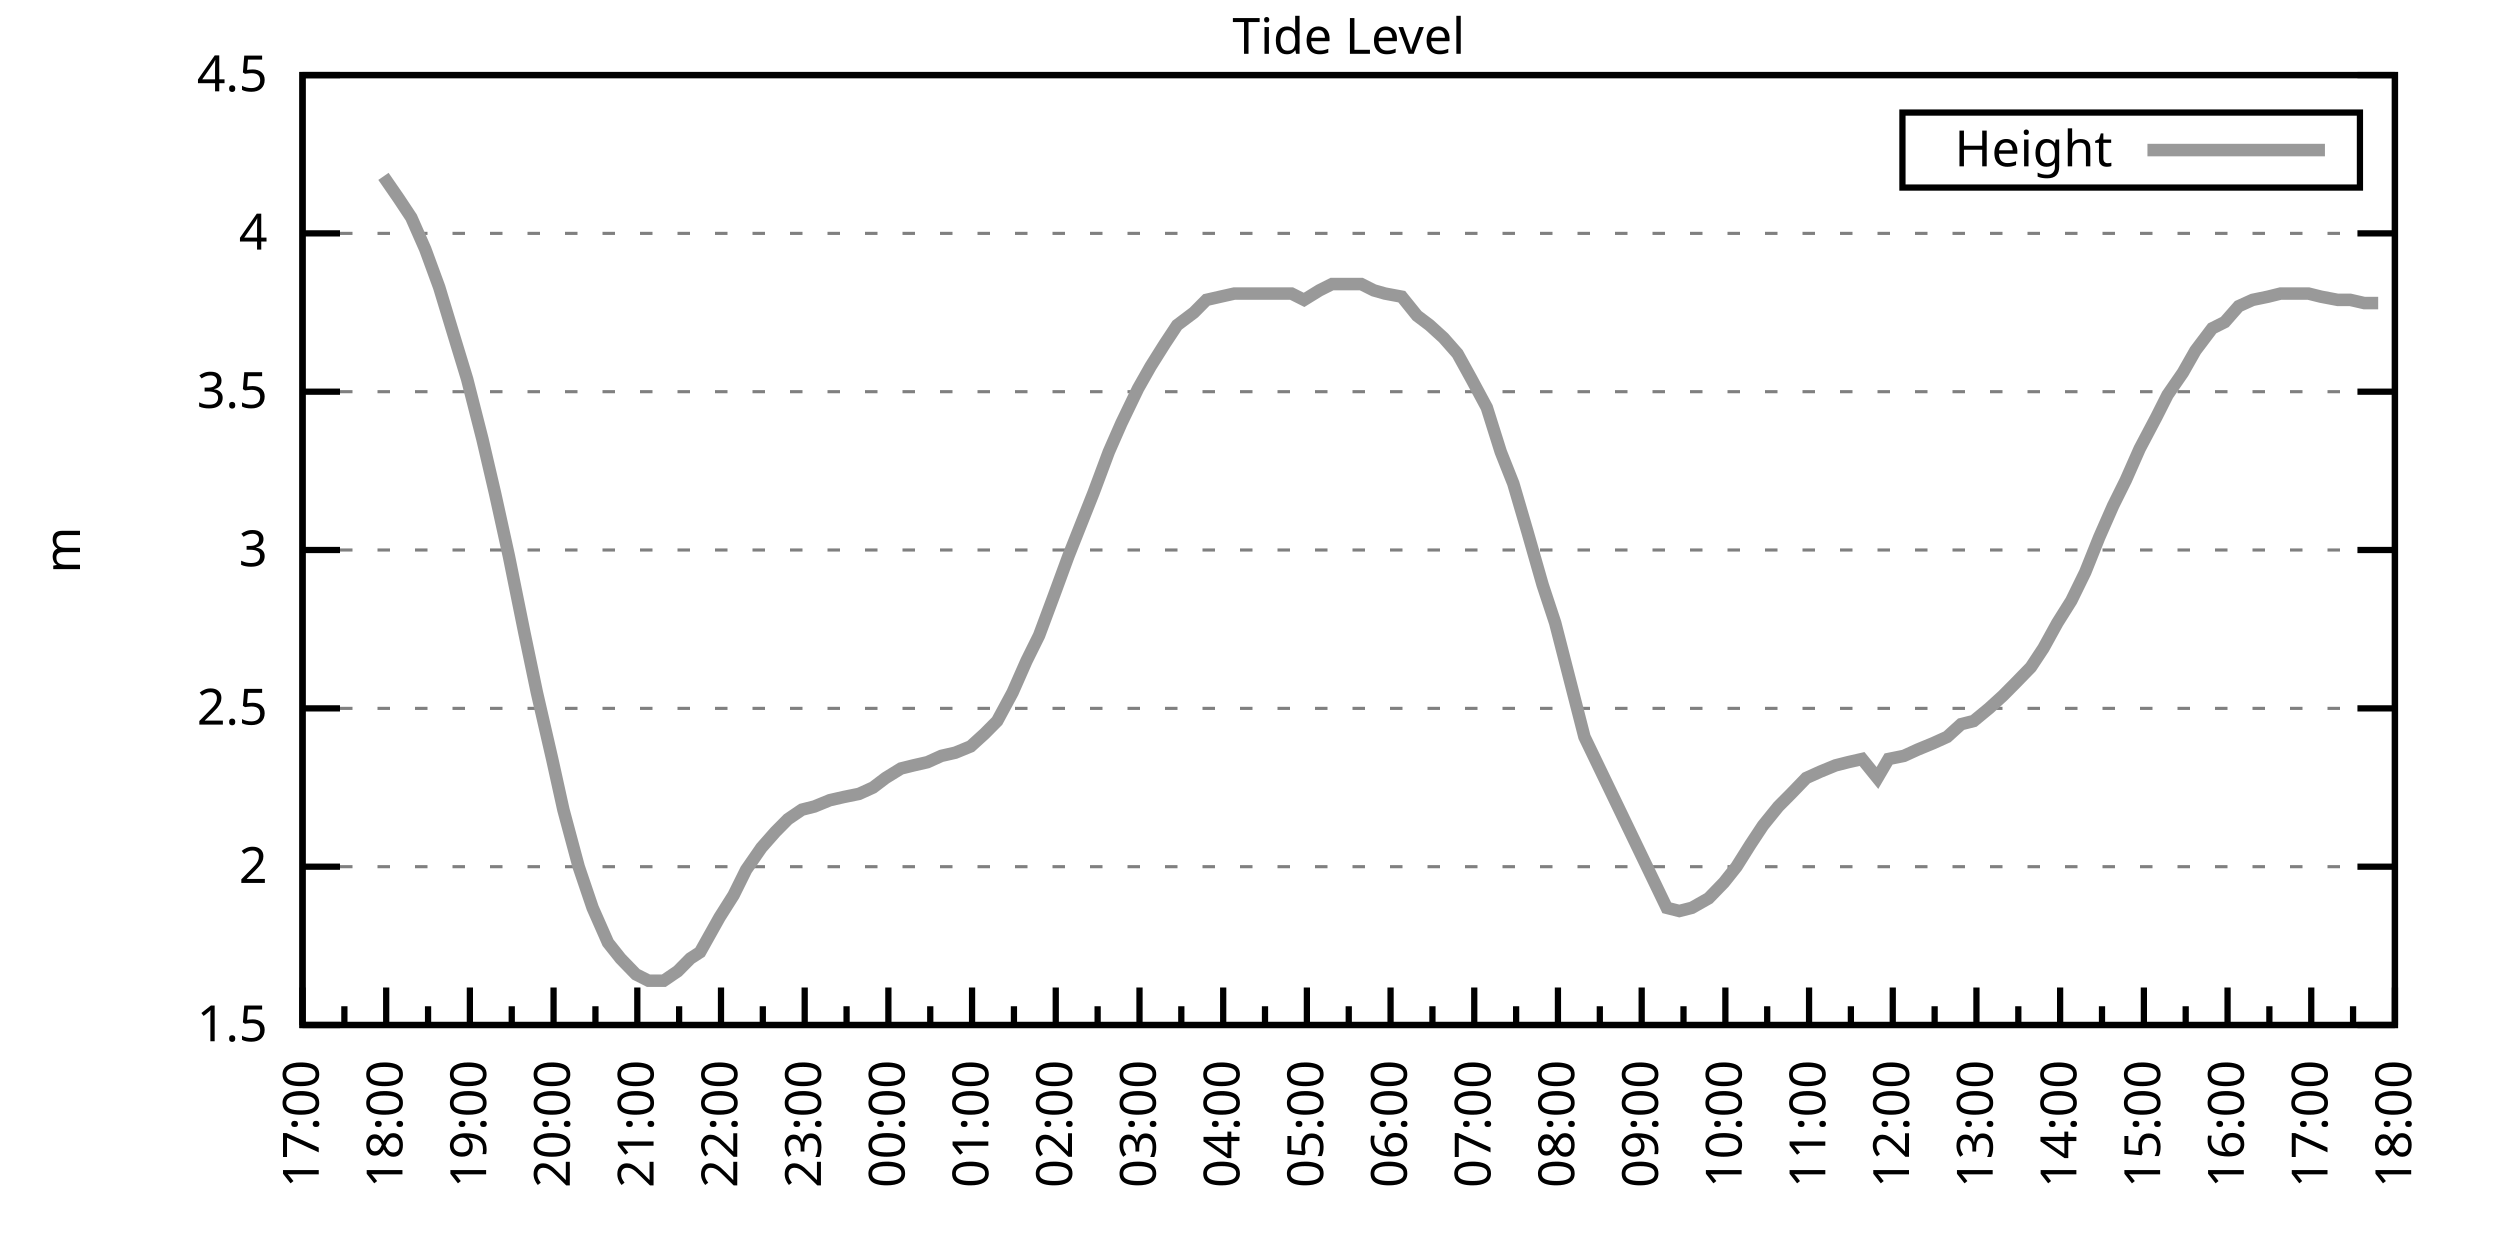
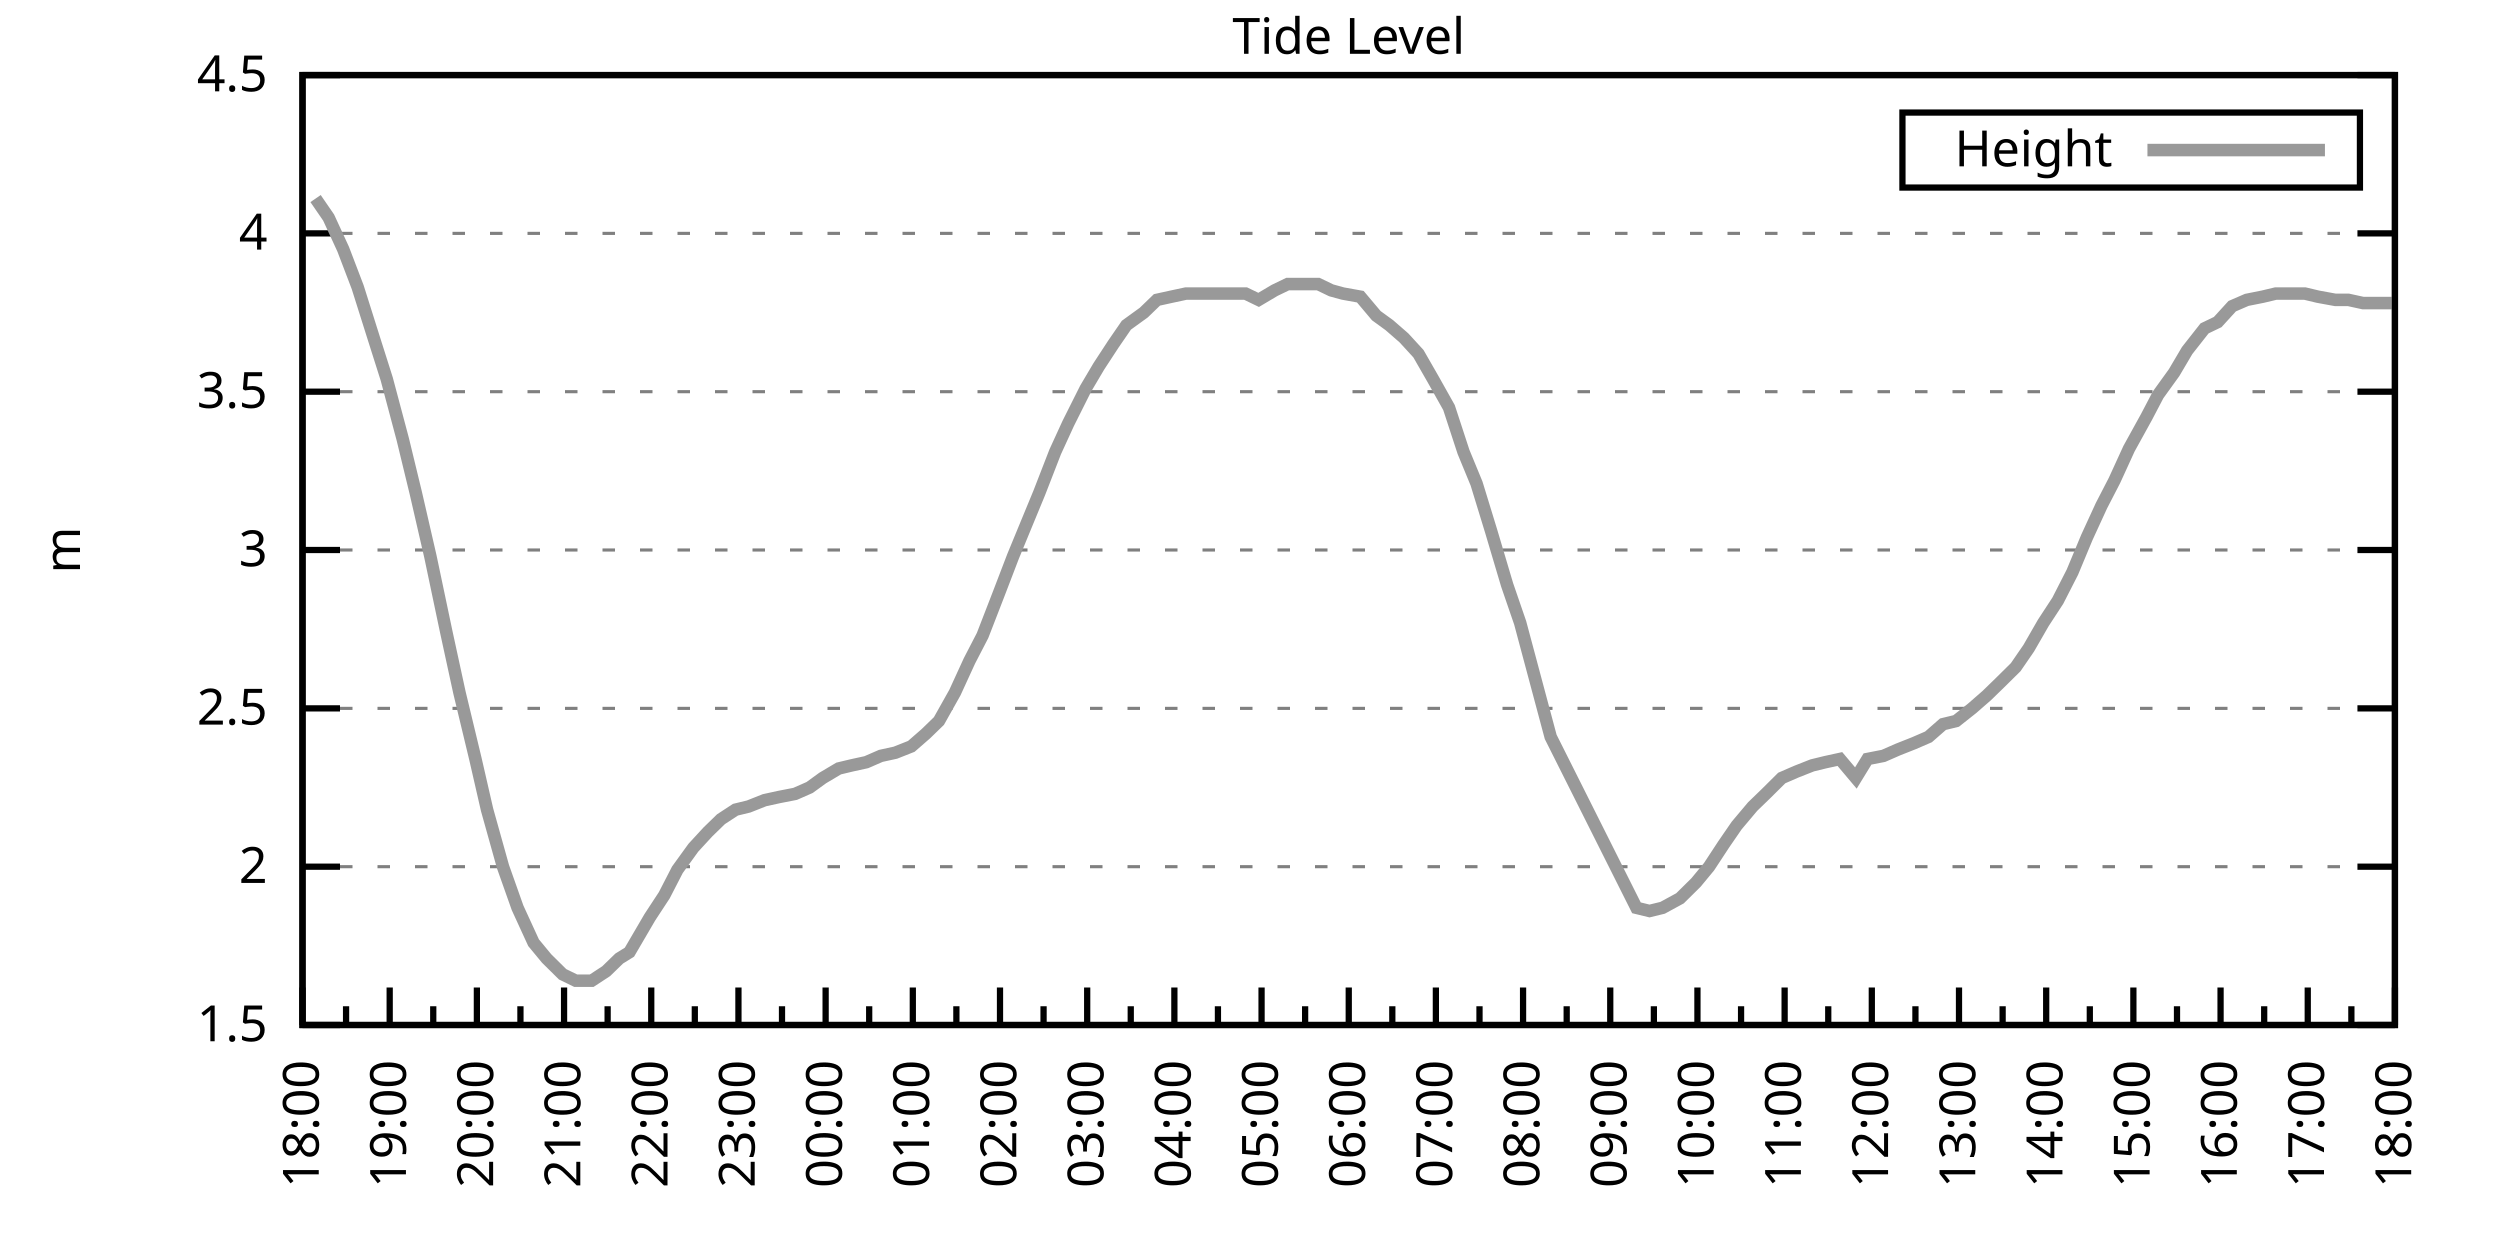
<svg xmlns="http://www.w3.org/2000/svg" xmlns:xlink="http://www.w3.org/1999/xlink" width="400" height="200" viewBox="0 0 400 200">
  <g id="gnuplot_canvas">
    <rect x="0" y="0" width="400" height="200" fill="none" />
    <defs>
      <circle id="gpDot" r="0.5" stroke-width="0.5" stroke="currentColor" />
      <path id="gpPt0" stroke-width="0.333" stroke="currentColor" d="M-1,0 h2 M0,-1 v2" />
      <path id="gpPt1" stroke-width="0.333" stroke="currentColor" d="M-1,-1 L1,1 M1,-1 L-1,1" />
      <path id="gpPt2" stroke-width="0.333" stroke="currentColor" d="M-1,0 L1,0 M0,-1 L0,1 M-1,-1 L1,1 M-1,1 L1,-1" />
      <rect id="gpPt3" stroke-width="0.333" stroke="currentColor" x="-1" y="-1" width="2" height="2" />
      <rect id="gpPt4" stroke-width="0.333" stroke="currentColor" fill="currentColor" x="-1" y="-1" width="2" height="2" />
      <circle id="gpPt5" stroke-width="0.333" stroke="currentColor" cx="0" cy="0" r="1" />
      <use xlink:href="#gpPt5" id="gpPt6" fill="currentColor" stroke="none" />
      <path id="gpPt7" stroke-width="0.333" stroke="currentColor" d="M0,-1.33 L-1.33,0.67 L1.33,0.67 z" />
      <use xlink:href="#gpPt7" id="gpPt8" fill="currentColor" stroke="none" />
      <use xlink:href="#gpPt7" id="gpPt9" stroke="currentColor" transform="rotate(180)" />
      <use xlink:href="#gpPt9" id="gpPt10" fill="currentColor" stroke="none" />
      <use xlink:href="#gpPt3" id="gpPt11" stroke="currentColor" transform="rotate(45)" />
      <use xlink:href="#gpPt11" id="gpPt12" fill="currentColor" stroke="none" />
      <path id="gpPt13" stroke-width="0.333" stroke="currentColor" d="M0,1.330 L1.265,0.411 L0.782,-1.067 L-0.782,-1.076 L-1.265,0.411 z" />
      <use xlink:href="#gpPt13" id="gpPt14" fill="currentColor" stroke="none" />
      <filter id="textbox" filterUnits="objectBoundingBox" x="0" y="0" height="1" width="1">
        <feFlood flood-color="white" flood-opacity="1" result="bgnd" />
        <feComposite in="SourceGraphic" in2="bgnd" operator="atop" />
      </filter>
      <filter id="greybox" filterUnits="objectBoundingBox" x="0" y="0" height="1" width="1">
        <feFlood flood-color="lightgrey" flood-opacity="1" result="grey" />
        <feComposite in="SourceGraphic" in2="grey" operator="atop" />
      </filter>
    </defs>
    <g fill="none" color="white" stroke="currentColor" stroke-width="1.00" stroke-linecap="butt" stroke-linejoin="miter">
</g>
    <g fill="none" color="black" stroke="currentColor" stroke-width="1.00" stroke-linecap="butt" stroke-linejoin="miter">
      <g stroke="none" shape-rendering="crispEdges">
        <polygon fill="rgb(255, 255, 255)" points="48.40,164.00 383.18,164.00 383.18,12.02 48.40,12.02 " />
      </g>
    </g>
    <g fill="none" color="black" stroke="currentColor" stroke-width="1.00" stroke-linecap="butt" stroke-linejoin="miter">
</g>
    <g fill="none" color="black" stroke="black" stroke-width="0.50" stroke-linecap="butt" stroke-linejoin="miter">
</g>
    <g fill="none" color="gray" stroke="currentColor" stroke-width="0.50" stroke-linecap="butt" stroke-linejoin="miter">
      <path stroke="gray" stroke-dasharray="2,4" class="gridline" d="M48.40,164.00 L383.19,164.00  " />
    </g>
    <g fill="none" color="gray" stroke="gray" stroke-width="1.00" stroke-linecap="butt" stroke-linejoin="miter">
</g>
    <g fill="none" color="black" stroke="currentColor" stroke-width="1.00" stroke-linecap="butt" stroke-linejoin="miter">
      <path stroke="black" d="M48.40,164.00 L54.40,164.00 M383.19,164.00 L377.19,164.00  " />
      <g transform="translate(42.80,166.60)" stroke="none" fill="black" font-family="Sans" font-size="8.00" text-anchor="end">
        <text>
          <tspan font-family="Sans"> 1.5</tspan>
        </text>
      </g>
    </g>
    <g fill="none" color="black" stroke="currentColor" stroke-width="1.00" stroke-linecap="butt" stroke-linejoin="miter">
</g>
    <g fill="none" color="black" stroke="black" stroke-width="0.50" stroke-linecap="butt" stroke-linejoin="miter">
</g>
    <g fill="none" color="gray" stroke="currentColor" stroke-width="0.50" stroke-linecap="butt" stroke-linejoin="miter">
      <path stroke="gray" stroke-dasharray="2,4" class="gridline" d="M48.40,138.67 L383.19,138.67  " />
    </g>
    <g fill="none" color="gray" stroke="gray" stroke-width="1.00" stroke-linecap="butt" stroke-linejoin="miter">
</g>
    <g fill="none" color="black" stroke="currentColor" stroke-width="1.00" stroke-linecap="butt" stroke-linejoin="miter">
      <path stroke="black" d="M48.40,138.67 L54.40,138.67 M383.19,138.67 L377.19,138.67  " />
      <g transform="translate(42.80,141.27)" stroke="none" fill="black" font-family="Sans" font-size="8.00" text-anchor="end">
        <text>
          <tspan font-family="Sans"> 2</tspan>
        </text>
      </g>
    </g>
    <g fill="none" color="black" stroke="currentColor" stroke-width="1.00" stroke-linecap="butt" stroke-linejoin="miter">
</g>
    <g fill="none" color="black" stroke="black" stroke-width="0.50" stroke-linecap="butt" stroke-linejoin="miter">
</g>
    <g fill="none" color="gray" stroke="currentColor" stroke-width="0.50" stroke-linecap="butt" stroke-linejoin="miter">
      <path stroke="gray" stroke-dasharray="2,4" class="gridline" d="M48.40,113.34 L383.19,113.34  " />
    </g>
    <g fill="none" color="gray" stroke="gray" stroke-width="1.00" stroke-linecap="butt" stroke-linejoin="miter">
</g>
    <g fill="none" color="black" stroke="currentColor" stroke-width="1.00" stroke-linecap="butt" stroke-linejoin="miter">
      <path stroke="black" d="M48.40,113.34 L54.40,113.34 M383.19,113.34 L377.19,113.34  " />
      <g transform="translate(42.80,115.94)" stroke="none" fill="black" font-family="Sans" font-size="8.00" text-anchor="end">
        <text>
          <tspan font-family="Sans"> 2.5</tspan>
        </text>
      </g>
    </g>
    <g fill="none" color="black" stroke="currentColor" stroke-width="1.00" stroke-linecap="butt" stroke-linejoin="miter">
</g>
    <g fill="none" color="black" stroke="black" stroke-width="0.50" stroke-linecap="butt" stroke-linejoin="miter">
</g>
    <g fill="none" color="gray" stroke="currentColor" stroke-width="0.50" stroke-linecap="butt" stroke-linejoin="miter">
      <path stroke="gray" stroke-dasharray="2,4" class="gridline" d="M48.40,88.00 L383.19,88.00  " />
    </g>
    <g fill="none" color="gray" stroke="gray" stroke-width="1.00" stroke-linecap="butt" stroke-linejoin="miter">
</g>
    <g fill="none" color="black" stroke="currentColor" stroke-width="1.00" stroke-linecap="butt" stroke-linejoin="miter">
      <path stroke="black" d="M48.40,88.00 L54.40,88.00 M383.19,88.00 L377.19,88.00  " />
      <g transform="translate(42.80,90.60)" stroke="none" fill="black" font-family="Sans" font-size="8.00" text-anchor="end">
        <text>
          <tspan font-family="Sans"> 3</tspan>
        </text>
      </g>
    </g>
    <g fill="none" color="black" stroke="currentColor" stroke-width="1.00" stroke-linecap="butt" stroke-linejoin="miter">
</g>
    <g fill="none" color="black" stroke="black" stroke-width="0.50" stroke-linecap="butt" stroke-linejoin="miter">
</g>
    <g fill="none" color="gray" stroke="currentColor" stroke-width="0.50" stroke-linecap="butt" stroke-linejoin="miter">
      <path stroke="gray" stroke-dasharray="2,4" class="gridline" d="M48.40,62.67 L383.19,62.67  " />
    </g>
    <g fill="none" color="gray" stroke="gray" stroke-width="1.00" stroke-linecap="butt" stroke-linejoin="miter">
</g>
    <g fill="none" color="black" stroke="currentColor" stroke-width="1.00" stroke-linecap="butt" stroke-linejoin="miter">
      <path stroke="black" d="M48.40,62.67 L54.40,62.67 M383.19,62.67 L377.19,62.67  " />
      <g transform="translate(42.80,65.27)" stroke="none" fill="black" font-family="Sans" font-size="8.00" text-anchor="end">
        <text>
          <tspan font-family="Sans"> 3.5</tspan>
        </text>
      </g>
    </g>
    <g fill="none" color="black" stroke="currentColor" stroke-width="1.00" stroke-linecap="butt" stroke-linejoin="miter">
</g>
    <g fill="none" color="black" stroke="black" stroke-width="0.50" stroke-linecap="butt" stroke-linejoin="miter">
</g>
    <g fill="none" color="gray" stroke="currentColor" stroke-width="0.50" stroke-linecap="butt" stroke-linejoin="miter">
      <path stroke="gray" stroke-dasharray="2,4" class="gridline" d="M48.40,37.34 L383.19,37.34  " />
    </g>
    <g fill="none" color="gray" stroke="gray" stroke-width="1.00" stroke-linecap="butt" stroke-linejoin="miter">
</g>
    <g fill="none" color="black" stroke="currentColor" stroke-width="1.00" stroke-linecap="butt" stroke-linejoin="miter">
      <path stroke="black" d="M48.40,37.34 L54.40,37.34 M383.19,37.34 L377.19,37.34  " />
      <g transform="translate(42.80,39.94)" stroke="none" fill="black" font-family="Sans" font-size="8.00" text-anchor="end">
        <text>
          <tspan font-family="Sans"> 4</tspan>
        </text>
      </g>
    </g>
    <g fill="none" color="black" stroke="currentColor" stroke-width="1.00" stroke-linecap="butt" stroke-linejoin="miter">
</g>
    <g fill="none" color="black" stroke="black" stroke-width="0.50" stroke-linecap="butt" stroke-linejoin="miter">
</g>
    <g fill="none" color="gray" stroke="currentColor" stroke-width="0.50" stroke-linecap="butt" stroke-linejoin="miter">
      <path stroke="gray" stroke-dasharray="2,4" class="gridline" d="M48.40,12.01 L383.19,12.01  " />
    </g>
    <g fill="none" color="gray" stroke="gray" stroke-width="1.00" stroke-linecap="butt" stroke-linejoin="miter">
</g>
    <g fill="none" color="black" stroke="currentColor" stroke-width="1.00" stroke-linecap="butt" stroke-linejoin="miter">
      <path stroke="black" d="M48.40,12.01 L54.40,12.01 M383.19,12.01 L377.19,12.01  " />
      <g transform="translate(42.80,14.61)" stroke="none" fill="black" font-family="Sans" font-size="8.00" text-anchor="end">
        <text>
          <tspan font-family="Sans"> 4.5</tspan>
        </text>
      </g>
    </g>
    <g fill="none" color="black" stroke="currentColor" stroke-width="1.00" stroke-linecap="butt" stroke-linejoin="miter">
      <path stroke="black" d="M48.40,164.00 L48.40,158.00  " />
      <g transform="translate(51.00,169.60) rotate(270)" stroke="none" fill="black" font-family="Sans" font-size="8.00" text-anchor="end">
        <text>
+           <tspan font-family="Sans">18:00</tspan>
+         </text>
+       </g>
+     </g>
+     <g fill="none" color="black" stroke="currentColor" stroke-width="1.00" stroke-linecap="butt" stroke-linejoin="miter">
+       <path stroke="black" d="M55.37,164.00 L55.37,161.00 M62.35,164.00 L62.35,158.00  " />
+       <g transform="translate(64.95,169.60) rotate(270)" stroke="none" fill="black" font-family="Sans" font-size="8.00" text-anchor="end">
+         <text>
+           <tspan font-family="Sans">19:00</tspan>
+         </text>
+       </g>
+     </g>
+     <g fill="none" color="black" stroke="currentColor" stroke-width="1.00" stroke-linecap="butt" stroke-linejoin="miter">
+       <path stroke="black" d="M69.32,164.00 L69.32,161.00 M76.30,164.00 L76.30,158.00  " />
+       <g transform="translate(78.90,169.60) rotate(270)" stroke="none" fill="black" font-family="Sans" font-size="8.00" text-anchor="end">
+         <text>
+           <tspan font-family="Sans">20:00</tspan>
+         </text>
+       </g>
+     </g>
+     <g fill="none" color="black" stroke="currentColor" stroke-width="1.00" stroke-linecap="butt" stroke-linejoin="miter">
+       <path stroke="black" d="M83.27,164.00 L83.27,161.00 M90.25,164.00 L90.25,158.00  " />
+       <g transform="translate(92.85,169.60) rotate(270)" stroke="none" fill="black" font-family="Sans" font-size="8.00" text-anchor="end">
+         <text>
+           <tspan font-family="Sans">21:00</tspan>
+         </text>
+       </g>
+     </g>
+     <g fill="none" color="black" stroke="currentColor" stroke-width="1.00" stroke-linecap="butt" stroke-linejoin="miter">
+       <path stroke="black" d="M97.22,164.00 L97.22,161.00 M104.20,164.00 L104.20,158.00  " />
+       <g transform="translate(106.80,169.60) rotate(270)" stroke="none" fill="black" font-family="Sans" font-size="8.00" text-anchor="end">
+         <text>
+           <tspan font-family="Sans">22:00</tspan>
+         </text>
+       </g>
+     </g>
+     <g fill="none" color="black" stroke="currentColor" stroke-width="1.00" stroke-linecap="butt" stroke-linejoin="miter">
+       <path stroke="black" d="M111.17,164.00 L111.17,161.00 M118.15,164.00 L118.15,158.00  " />
+       <g transform="translate(120.75,169.60) rotate(270)" stroke="none" fill="black" font-family="Sans" font-size="8.00" text-anchor="end">
+         <text>
+           <tspan font-family="Sans">23:00</tspan>
+         </text>
+       </g>
+     </g>
+     <g fill="none" color="black" stroke="currentColor" stroke-width="1.00" stroke-linecap="butt" stroke-linejoin="miter">
+       <path stroke="black" d="M125.12,164.00 L125.12,161.00 M132.10,164.00 L132.10,158.00  " />
+       <g transform="translate(134.70,169.60) rotate(270)" stroke="none" fill="black" font-family="Sans" font-size="8.00" text-anchor="end">
+         <text>
+           <tspan font-family="Sans">00:00</tspan>
+         </text>
+       </g>
+     </g>
+     <g fill="none" color="black" stroke="currentColor" stroke-width="1.00" stroke-linecap="butt" stroke-linejoin="miter">
+       <path stroke="black" d="M139.07,164.00 L139.07,161.00 M146.05,164.00 L146.05,158.00  " />
+       <g transform="translate(148.65,169.60) rotate(270)" stroke="none" fill="black" font-family="Sans" font-size="8.00" text-anchor="end">
+         <text>
+           <tspan font-family="Sans">01:00</tspan>
+         </text>
+       </g>
+     </g>
+     <g fill="none" color="black" stroke="currentColor" stroke-width="1.00" stroke-linecap="butt" stroke-linejoin="miter">
+       <path stroke="black" d="M153.02,164.00 L153.02,161.00 M160.00,164.00 L160.00,158.00  " />
+       <g transform="translate(162.60,169.60) rotate(270)" stroke="none" fill="black" font-family="Sans" font-size="8.00" text-anchor="end">
+         <text>
+           <tspan font-family="Sans">02:00</tspan>
+         </text>
+       </g>
+     </g>
+     <g fill="none" color="black" stroke="currentColor" stroke-width="1.00" stroke-linecap="butt" stroke-linejoin="miter">
+       <path stroke="black" d="M166.97,164.00 L166.97,161.00 M173.95,164.00 L173.95,158.00  " />
+       <g transform="translate(176.55,169.60) rotate(270)" stroke="none" fill="black" font-family="Sans" font-size="8.00" text-anchor="end">
+         <text>
+           <tspan font-family="Sans">03:00</tspan>
+         </text>
+       </g>
+     </g>
+     <g fill="none" color="black" stroke="currentColor" stroke-width="1.00" stroke-linecap="butt" stroke-linejoin="miter">
+       <path stroke="black" d="M180.92,164.00 L180.92,161.00 M187.90,164.00 L187.90,158.00  " />
+       <g transform="translate(190.50,169.60) rotate(270)" stroke="none" fill="black" font-family="Sans" font-size="8.00" text-anchor="end">
+         <text>
+           <tspan font-family="Sans">04:00</tspan>
+         </text>
+       </g>
+     </g>
+     <g fill="none" color="black" stroke="currentColor" stroke-width="1.00" stroke-linecap="butt" stroke-linejoin="miter">
+       <path stroke="black" d="M194.87,164.00 L194.87,161.00 M201.85,164.00 L201.85,158.00  " />
+       <g transform="translate(204.45,169.60) rotate(270)" stroke="none" fill="black" font-family="Sans" font-size="8.00" text-anchor="end">
+         <text>
+           <tspan font-family="Sans">05:00</tspan>
+         </text>
+       </g>
+     </g>
+     <g fill="none" color="black" stroke="currentColor" stroke-width="1.00" stroke-linecap="butt" stroke-linejoin="miter">
+       <path stroke="black" d="M208.82,164.00 L208.82,161.00 M215.80,164.00 L215.80,158.00  " />
+       <g transform="translate(218.40,169.60) rotate(270)" stroke="none" fill="black" font-family="Sans" font-size="8.00" text-anchor="end">
+         <text>
+           <tspan font-family="Sans">06:00</tspan>
+         </text>
+       </g>
+     </g>
+     <g fill="none" color="black" stroke="currentColor" stroke-width="1.00" stroke-linecap="butt" stroke-linejoin="miter">
+       <path stroke="black" d="M222.77,164.00 L222.77,161.00 M229.74,164.00 L229.74,158.00  " />
+       <g transform="translate(232.34,169.60) rotate(270)" stroke="none" fill="black" font-family="Sans" font-size="8.00" text-anchor="end">
+         <text>
+           <tspan font-family="Sans">07:00</tspan>
+         </text>
+       </g>
+     </g>
+     <g fill="none" color="black" stroke="currentColor" stroke-width="1.00" stroke-linecap="butt" stroke-linejoin="miter">
+       <path stroke="black" d="M236.72,164.00 L236.72,161.00 M243.69,164.00 L243.69,158.00  " />
+       <g transform="translate(246.29,169.60) rotate(270)" stroke="none" fill="black" font-family="Sans" font-size="8.00" text-anchor="end">
+         <text>
+           <tspan font-family="Sans">08:00</tspan>
+         </text>
+       </g>
+     </g>
+     <g fill="none" color="black" stroke="currentColor" stroke-width="1.00" stroke-linecap="butt" stroke-linejoin="miter">
+       <path stroke="black" d="M250.67,164.00 L250.67,161.00 M257.64,164.00 L257.64,158.00  " />
+       <g transform="translate(260.24,169.60) rotate(270)" stroke="none" fill="black" font-family="Sans" font-size="8.00" text-anchor="end">
+         <text>
+           <tspan font-family="Sans">09:00</tspan>
+         </text>
+       </g>
+     </g>
+     <g fill="none" color="black" stroke="currentColor" stroke-width="1.00" stroke-linecap="butt" stroke-linejoin="miter">
+       <path stroke="black" d="M264.62,164.00 L264.62,161.00 M271.59,164.00 L271.59,158.00  " />
+       <g transform="translate(274.19,169.60) rotate(270)" stroke="none" fill="black" font-family="Sans" font-size="8.00" text-anchor="end">
+         <text>
+           <tspan font-family="Sans">10:00</tspan>
+         </text>
+       </g>
+     </g>
+     <g fill="none" color="black" stroke="currentColor" stroke-width="1.00" stroke-linecap="butt" stroke-linejoin="miter">
+       <path stroke="black" d="M278.57,164.00 L278.57,161.00 M285.54,164.00 L285.54,158.00  " />
+       <g transform="translate(288.14,169.60) rotate(270)" stroke="none" fill="black" font-family="Sans" font-size="8.00" text-anchor="end">
+         <text>
+           <tspan font-family="Sans">11:00</tspan>
+         </text>
+       </g>
+     </g>
+     <g fill="none" color="black" stroke="currentColor" stroke-width="1.00" stroke-linecap="butt" stroke-linejoin="miter">
+       <path stroke="black" d="M292.52,164.00 L292.52,161.00 M299.49,164.00 L299.49,158.00  " />
+       <g transform="translate(302.09,169.60) rotate(270)" stroke="none" fill="black" font-family="Sans" font-size="8.00" text-anchor="end">
+         <text>
+           <tspan font-family="Sans">12:00</tspan>
+         </text>
+       </g>
+     </g>
+     <g fill="none" color="black" stroke="currentColor" stroke-width="1.00" stroke-linecap="butt" stroke-linejoin="miter">
+       <path stroke="black" d="M306.47,164.00 L306.47,161.00 M313.44,164.00 L313.44,158.00  " />
+       <g transform="translate(316.04,169.60) rotate(270)" stroke="none" fill="black" font-family="Sans" font-size="8.00" text-anchor="end">
+         <text>
+           <tspan font-family="Sans">13:00</tspan>
+         </text>
+       </g>
+     </g>
+     <g fill="none" color="black" stroke="currentColor" stroke-width="1.00" stroke-linecap="butt" stroke-linejoin="miter">
+       <path stroke="black" d="M320.42,164.00 L320.42,161.00 M327.39,164.00 L327.39,158.00  " />
+       <g transform="translate(329.99,169.60) rotate(270)" stroke="none" fill="black" font-family="Sans" font-size="8.00" text-anchor="end">
+         <text>
+           <tspan font-family="Sans">14:00</tspan>
+         </text>
+       </g>
+     </g>
+     <g fill="none" color="black" stroke="currentColor" stroke-width="1.00" stroke-linecap="butt" stroke-linejoin="miter">
+       <path stroke="black" d="M334.37,164.00 L334.37,161.00 M341.34,164.00 L341.34,158.00  " />
+       <g transform="translate(343.94,169.60) rotate(270)" stroke="none" fill="black" font-family="Sans" font-size="8.00" text-anchor="end">
+         <text>
+           <tspan font-family="Sans">15:00</tspan>
+         </text>
+       </g>
+     </g>
+     <g fill="none" color="black" stroke="currentColor" stroke-width="1.00" stroke-linecap="butt" stroke-linejoin="miter">
+       <path stroke="black" d="M348.32,164.00 L348.32,161.00 M355.29,164.00 L355.29,158.00  " />
+       <g transform="translate(357.89,169.60) rotate(270)" stroke="none" fill="black" font-family="Sans" font-size="8.00" text-anchor="end">
+         <text>
+           <tspan font-family="Sans">16:00</tspan>
+         </text>
+       </g>
+     </g>
+     <g fill="none" color="black" stroke="currentColor" stroke-width="1.00" stroke-linecap="butt" stroke-linejoin="miter">
+       <path stroke="black" d="M362.27,164.00 L362.27,161.00 M369.24,164.00 L369.24,158.00  " />
+       <g transform="translate(371.84,169.60) rotate(270)" stroke="none" fill="black" font-family="Sans" font-size="8.00" text-anchor="end">
+         <text>
          <tspan font-family="Sans">17:00</tspan>
        </text>
      </g>
    </g>
    <g fill="none" color="black" stroke="currentColor" stroke-width="1.00" stroke-linecap="butt" stroke-linejoin="miter">
-       <path stroke="black" d="M55.10,164.00 L55.10,161.00 M61.79,164.00 L61.79,158.00  " />
-       <g transform="translate(64.39,169.60) rotate(270)" stroke="none" fill="black" font-family="Sans" font-size="8.00" text-anchor="end">
-         <text>
-           <tspan font-family="Sans">18:00</tspan>
-         </text>
-       </g>
-     </g>
-     <g fill="none" color="black" stroke="currentColor" stroke-width="1.00" stroke-linecap="butt" stroke-linejoin="miter">
-       <path stroke="black" d="M68.49,164.00 L68.49,161.00 M75.18,164.00 L75.18,158.00  " />
-       <g transform="translate(77.78,169.60) rotate(270)" stroke="none" fill="black" font-family="Sans" font-size="8.00" text-anchor="end">
-         <text>
-           <tspan font-family="Sans">19:00</tspan>
-         </text>
-       </g>
-     </g>
-     <g fill="none" color="black" stroke="currentColor" stroke-width="1.00" stroke-linecap="butt" stroke-linejoin="miter">
-       <path stroke="black" d="M81.88,164.00 L81.88,161.00 M88.57,164.00 L88.57,158.00  " />
-       <g transform="translate(91.17,169.60) rotate(270)" stroke="none" fill="black" font-family="Sans" font-size="8.00" text-anchor="end">
-         <text>
-           <tspan font-family="Sans">20:00</tspan>
-         </text>
-       </g>
-     </g>
-     <g fill="none" color="black" stroke="currentColor" stroke-width="1.00" stroke-linecap="butt" stroke-linejoin="miter">
-       <path stroke="black" d="M95.27,164.00 L95.27,161.00 M101.97,164.00 L101.97,158.00  " />
-       <g transform="translate(104.57,169.60) rotate(270)" stroke="none" fill="black" font-family="Sans" font-size="8.00" text-anchor="end">
-         <text>
-           <tspan font-family="Sans">21:00</tspan>
-         </text>
-       </g>
-     </g>
-     <g fill="none" color="black" stroke="currentColor" stroke-width="1.00" stroke-linecap="butt" stroke-linejoin="miter">
-       <path stroke="black" d="M108.66,164.00 L108.66,161.00 M115.36,164.00 L115.36,158.00  " />
-       <g transform="translate(117.96,169.60) rotate(270)" stroke="none" fill="black" font-family="Sans" font-size="8.00" text-anchor="end">
-         <text>
-           <tspan font-family="Sans">22:00</tspan>
-         </text>
-       </g>
-     </g>
-     <g fill="none" color="black" stroke="currentColor" stroke-width="1.00" stroke-linecap="butt" stroke-linejoin="miter">
-       <path stroke="black" d="M122.05,164.00 L122.05,161.00 M128.75,164.00 L128.75,158.00  " />
-       <g transform="translate(131.35,169.60) rotate(270)" stroke="none" fill="black" font-family="Sans" font-size="8.00" text-anchor="end">
-         <text>
-           <tspan font-family="Sans">23:00</tspan>
-         </text>
-       </g>
-     </g>
-     <g fill="none" color="black" stroke="currentColor" stroke-width="1.00" stroke-linecap="butt" stroke-linejoin="miter">
-       <path stroke="black" d="M135.45,164.00 L135.45,161.00 M142.14,164.00 L142.14,158.00  " />
-       <g transform="translate(144.74,169.60) rotate(270)" stroke="none" fill="black" font-family="Sans" font-size="8.00" text-anchor="end">
-         <text>
-           <tspan font-family="Sans">00:00</tspan>
-         </text>
-       </g>
-     </g>
-     <g fill="none" color="black" stroke="currentColor" stroke-width="1.00" stroke-linecap="butt" stroke-linejoin="miter">
-       <path stroke="black" d="M148.84,164.00 L148.84,161.00 M155.53,164.00 L155.53,158.00  " />
-       <g transform="translate(158.13,169.60) rotate(270)" stroke="none" fill="black" font-family="Sans" font-size="8.00" text-anchor="end">
-         <text>
-           <tspan font-family="Sans">01:00</tspan>
-         </text>
-       </g>
-     </g>
-     <g fill="none" color="black" stroke="currentColor" stroke-width="1.00" stroke-linecap="butt" stroke-linejoin="miter">
-       <path stroke="black" d="M162.23,164.00 L162.23,161.00 M168.92,164.00 L168.92,158.00  " />
-       <g transform="translate(171.52,169.60) rotate(270)" stroke="none" fill="black" font-family="Sans" font-size="8.00" text-anchor="end">
-         <text>
-           <tspan font-family="Sans">02:00</tspan>
-         </text>
-       </g>
-     </g>
-     <g fill="none" color="black" stroke="currentColor" stroke-width="1.00" stroke-linecap="butt" stroke-linejoin="miter">
-       <path stroke="black" d="M175.62,164.00 L175.62,161.00 M182.32,164.00 L182.32,158.00  " />
-       <g transform="translate(184.92,169.60) rotate(270)" stroke="none" fill="black" font-family="Sans" font-size="8.00" text-anchor="end">
-         <text>
-           <tspan font-family="Sans">03:00</tspan>
-         </text>
-       </g>
-     </g>
-     <g fill="none" color="black" stroke="currentColor" stroke-width="1.00" stroke-linecap="butt" stroke-linejoin="miter">
-       <path stroke="black" d="M189.01,164.00 L189.01,161.00 M195.71,164.00 L195.71,158.00  " />
-       <g transform="translate(198.31,169.60) rotate(270)" stroke="none" fill="black" font-family="Sans" font-size="8.00" text-anchor="end">
-         <text>
-           <tspan font-family="Sans">04:00</tspan>
-         </text>
-       </g>
-     </g>
-     <g fill="none" color="black" stroke="currentColor" stroke-width="1.00" stroke-linecap="butt" stroke-linejoin="miter">
-       <path stroke="black" d="M202.40,164.00 L202.40,161.00 M209.10,164.00 L209.10,158.00  " />
-       <g transform="translate(211.70,169.60) rotate(270)" stroke="none" fill="black" font-family="Sans" font-size="8.00" text-anchor="end">
-         <text>
-           <tspan font-family="Sans">05:00</tspan>
-         </text>
-       </g>
-     </g>
-     <g fill="none" color="black" stroke="currentColor" stroke-width="1.00" stroke-linecap="butt" stroke-linejoin="miter">
-       <path stroke="black" d="M215.80,164.00 L215.80,161.00 M222.49,164.00 L222.49,158.00  " />
-       <g transform="translate(225.09,169.60) rotate(270)" stroke="none" fill="black" font-family="Sans" font-size="8.00" text-anchor="end">
-         <text>
-           <tspan font-family="Sans">06:00</tspan>
-         </text>
-       </g>
-     </g>
-     <g fill="none" color="black" stroke="currentColor" stroke-width="1.00" stroke-linecap="butt" stroke-linejoin="miter">
-       <path stroke="black" d="M229.19,164.00 L229.19,161.00 M235.88,164.00 L235.88,158.00  " />
-       <g transform="translate(238.48,169.60) rotate(270)" stroke="none" fill="black" font-family="Sans" font-size="8.00" text-anchor="end">
-         <text>
-           <tspan font-family="Sans">07:00</tspan>
-         </text>
-       </g>
-     </g>
-     <g fill="none" color="black" stroke="currentColor" stroke-width="1.00" stroke-linecap="butt" stroke-linejoin="miter">
-       <path stroke="black" d="M242.58,164.00 L242.58,161.00 M249.27,164.00 L249.27,158.00  " />
-       <g transform="translate(251.87,169.60) rotate(270)" stroke="none" fill="black" font-family="Sans" font-size="8.00" text-anchor="end">
-         <text>
-           <tspan font-family="Sans">08:00</tspan>
-         </text>
-       </g>
-     </g>
-     <g fill="none" color="black" stroke="currentColor" stroke-width="1.00" stroke-linecap="butt" stroke-linejoin="miter">
-       <path stroke="black" d="M255.97,164.00 L255.97,161.00 M262.67,164.00 L262.67,158.00  " />
-       <g transform="translate(265.27,169.60) rotate(270)" stroke="none" fill="black" font-family="Sans" font-size="8.00" text-anchor="end">
-         <text>
-           <tspan font-family="Sans">09:00</tspan>
-         </text>
-       </g>
-     </g>
-     <g fill="none" color="black" stroke="currentColor" stroke-width="1.00" stroke-linecap="butt" stroke-linejoin="miter">
-       <path stroke="black" d="M269.36,164.00 L269.36,161.00 M276.06,164.00 L276.06,158.00  " />
-       <g transform="translate(278.66,169.60) rotate(270)" stroke="none" fill="black" font-family="Sans" font-size="8.00" text-anchor="end">
-         <text>
-           <tspan font-family="Sans">10:00</tspan>
-         </text>
-       </g>
-     </g>
-     <g fill="none" color="black" stroke="currentColor" stroke-width="1.00" stroke-linecap="butt" stroke-linejoin="miter">
-       <path stroke="black" d="M282.75,164.00 L282.75,161.00 M289.45,164.00 L289.45,158.00  " />
-       <g transform="translate(292.05,169.60) rotate(270)" stroke="none" fill="black" font-family="Sans" font-size="8.00" text-anchor="end">
-         <text>
-           <tspan font-family="Sans">11:00</tspan>
-         </text>
-       </g>
-     </g>
-     <g fill="none" color="black" stroke="currentColor" stroke-width="1.00" stroke-linecap="butt" stroke-linejoin="miter">
-       <path stroke="black" d="M296.14,164.00 L296.14,161.00 M302.84,164.00 L302.84,158.00  " />
-       <g transform="translate(305.44,169.60) rotate(270)" stroke="none" fill="black" font-family="Sans" font-size="8.00" text-anchor="end">
-         <text>
-           <tspan font-family="Sans">12:00</tspan>
-         </text>
-       </g>
-     </g>
-     <g fill="none" color="black" stroke="currentColor" stroke-width="1.00" stroke-linecap="butt" stroke-linejoin="miter">
-       <path stroke="black" d="M309.54,164.00 L309.54,161.00 M316.23,164.00 L316.23,158.00  " />
-       <g transform="translate(318.83,169.60) rotate(270)" stroke="none" fill="black" font-family="Sans" font-size="8.00" text-anchor="end">
-         <text>
-           <tspan font-family="Sans">13:00</tspan>
-         </text>
-       </g>
-     </g>
-     <g fill="none" color="black" stroke="currentColor" stroke-width="1.00" stroke-linecap="butt" stroke-linejoin="miter">
-       <path stroke="black" d="M322.93,164.00 L322.93,161.00 M329.62,164.00 L329.62,158.00  " />
-       <g transform="translate(332.22,169.60) rotate(270)" stroke="none" fill="black" font-family="Sans" font-size="8.00" text-anchor="end">
-         <text>
-           <tspan font-family="Sans">14:00</tspan>
-         </text>
-       </g>
-     </g>
-     <g fill="none" color="black" stroke="currentColor" stroke-width="1.00" stroke-linecap="butt" stroke-linejoin="miter">
-       <path stroke="black" d="M336.32,164.00 L336.32,161.00 M343.02,164.00 L343.02,158.00  " />
-       <g transform="translate(345.62,169.60) rotate(270)" stroke="none" fill="black" font-family="Sans" font-size="8.00" text-anchor="end">
-         <text>
-           <tspan font-family="Sans">15:00</tspan>
-         </text>
-       </g>
-     </g>
-     <g fill="none" color="black" stroke="currentColor" stroke-width="1.00" stroke-linecap="butt" stroke-linejoin="miter">
-       <path stroke="black" d="M349.71,164.00 L349.71,161.00 M356.41,164.00 L356.41,158.00  " />
-       <g transform="translate(359.01,169.60) rotate(270)" stroke="none" fill="black" font-family="Sans" font-size="8.00" text-anchor="end">
-         <text>
-           <tspan font-family="Sans">16:00</tspan>
-         </text>
-       </g>
-     </g>
-     <g fill="none" color="black" stroke="currentColor" stroke-width="1.00" stroke-linecap="butt" stroke-linejoin="miter">
-       <path stroke="black" d="M363.10,164.00 L363.10,161.00 M369.80,164.00 L369.80,158.00  " />
-       <g transform="translate(372.40,169.60) rotate(270)" stroke="none" fill="black" font-family="Sans" font-size="8.00" text-anchor="end">
-         <text>
-           <tspan font-family="Sans">17:00</tspan>
-         </text>
-       </g>
-     </g>
-     <g fill="none" color="black" stroke="currentColor" stroke-width="1.00" stroke-linecap="butt" stroke-linejoin="miter">
-       <path stroke="black" d="M376.49,164.00 L376.49,161.00 M383.19,164.00 L383.19,158.00  " />
+       <path stroke="black" d="M376.22,164.00 L376.22,161.00 M383.19,164.00 L383.19,158.00  " />
      <g transform="translate(385.79,169.60) rotate(270)" stroke="none" fill="black" font-family="Sans" font-size="8.00" text-anchor="end">
        <text>
          <tspan font-family="Sans">18:00</tspan>
        </text>
      </g>
    </g>
    <g fill="none" color="black" stroke="currentColor" stroke-width="1.00" stroke-linecap="butt" stroke-linejoin="miter">
</g>
    <g fill="none" color="black" stroke="currentColor" stroke-width="1.00" stroke-linecap="butt" stroke-linejoin="miter">
      <path stroke="black" d="M48.40,12.01 L48.40,164.00 L383.19,164.00 L383.19,12.01 L48.40,12.01 Z  " />
    </g>
    <g fill="none" color="black" stroke="currentColor" stroke-width="1.00" stroke-linecap="butt" stroke-linejoin="miter">
      <g transform="translate(12.80,88.01) rotate(270)" stroke="none" fill="black" font-family="Sans" font-size="8.00" text-anchor="middle">
        <text>
          <tspan font-family="Sans">m</tspan>
        </text>
      </g>
    </g>
    <g fill="none" color="black" stroke="currentColor" stroke-width="1.00" stroke-linecap="butt" stroke-linejoin="miter">
</g>
    <g fill="none" color="black" stroke="currentColor" stroke-width="1.00" stroke-linecap="butt" stroke-linejoin="miter">
      <path stroke="black" d="M304.39,30.01 L304.39,18.01 L377.59,18.01 L377.59,30.01 L304.39,30.01 Z  " />
    </g>
    <g id="Tide_level_plot_1">
      <g fill="none" color="white" stroke="black" stroke-width="2.00" stroke-linecap="butt" stroke-linejoin="miter">
</g>
      <g fill="none" color="black" stroke="currentColor" stroke-width="2.00" stroke-linecap="butt" stroke-linejoin="miter">
        <g transform="translate(337.99,26.61)" stroke="none" fill="black" font-family="Sans" font-size="8.00" text-anchor="end">
          <text>
            <tspan font-family="Sans">Height</tspan>
          </text>
        </g>
      </g>
      <g fill="none" color="black" stroke="currentColor" stroke-width="2.00" stroke-linecap="butt" stroke-linejoin="miter">
-         <path stroke="rgb(153, 153, 153)" d="M343.59,24.01 L371.99,24.01 M61.35,28.22 L63.80,31.77 L65.81,34.81 L68.04,39.87 L70.27,45.95 L72.73,54.06   L74.74,60.65 L77.19,70.27 L79.20,78.89 L81.43,89.02 L83.89,101.18 L85.90,110.80 L88.35,121.44 L90.14,129.55   L92.59,138.67 L94.82,145.25 L97.28,150.83 L99.29,153.36 L101.74,155.89 L103.75,156.91 L106.21,156.91 L108.44,155.39   L110.45,153.36 L112.01,152.35 L115.13,146.77 L117.37,143.23 L119.38,139.17 L121.83,135.63 L124.06,133.10 L126.07,131.07   L128.30,129.55 L130.31,129.04 L132.77,128.03 L135.00,127.52 L137.45,127.02 L139.69,126.00 L141.69,124.48 L144.15,122.96   L146.16,122.46 L148.39,121.95 L150.62,120.94 L152.85,120.43 L155.31,119.42 L157.54,117.39 L159.55,115.36 L162.01,110.80   L164.24,105.74 L166.25,101.68 L168.70,95.10 L170.93,89.02 L172.94,83.95 L174.95,78.89 L177.41,72.30 L179.41,67.74   L182.09,62.17 L184.10,58.62 L186.33,55.07 L188.34,52.03 L191.02,50.01 L193.03,47.98 L195.26,47.47 L197.49,46.97   L199.73,46.97 L201.96,46.97 L204.41,46.97 L206.64,46.97 L208.65,47.98 L211.11,46.46 L213.12,45.45 L215.35,45.45   L217.80,45.45 L219.81,46.46 L221.60,46.97 L224.28,47.47 L226.73,50.51 L228.74,52.03 L230.97,54.06 L233.20,56.59   L235.44,60.65 L237.89,65.21 L240.12,72.30 L242.13,77.37 L244.36,84.97 L246.82,93.58 L248.83,99.66 L253.51,117.90   L266.68,145.25 L268.69,145.76 L270.70,145.25 L273.38,143.73 L275.83,141.20 L277.84,138.67 L280.07,135.12 L282.08,132.08   L284.54,129.04 L286.55,127.02 L289.00,124.48 L291.23,123.47 L293.69,122.46 L295.70,121.95 L297.93,121.44 L300.39,124.48   L302.17,121.44 L304.63,120.94 L306.86,119.92 L309.31,118.91 L311.54,117.90 L313.78,115.87 L315.79,115.36 L318.24,113.34   L320.47,111.31 L322.48,109.28 L324.94,106.75 L326.95,103.71 L329.18,99.66 L331.41,96.11 L333.64,91.55 L335.87,85.98   L338.10,80.91 L340.11,76.86 L342.35,71.79 L345.02,66.73 L346.81,63.18 L349.26,59.63 L351.27,56.09 L353.95,52.54   L355.96,51.53 L358.19,48.99 L360.42,47.98 L362.88,47.47 L364.89,46.97 L367.34,46.97 L369.35,46.97 L371.36,47.47   L374.04,47.98 L376.05,47.98 L378.28,48.49 L380.51,48.49  " />
+         <path stroke="rgb(153, 153, 153)" d="M343.59,24.01 L371.99,24.01 M50.49,31.77 L52.58,34.81 L54.91,39.87 L57.23,45.95 L59.79,54.06 L61.88,60.65   L64.44,70.27 L66.53,78.89 L68.86,89.02 L71.42,101.18 L73.51,110.80 L76.07,121.44 L77.93,129.55 L80.48,138.67   L82.81,145.25 L85.37,150.83 L87.46,153.36 L90.02,155.89 L92.11,156.91 L94.67,156.91 L96.99,155.39 L99.08,153.36   L100.71,152.35 L103.97,146.77 L106.29,143.23 L108.38,139.17 L110.94,135.63 L113.27,133.10 L115.36,131.07 L117.68,129.55   L119.78,129.04 L122.33,128.03 L124.66,127.52 L127.22,127.02 L129.54,126.00 L131.63,124.48 L134.19,122.96 L136.28,122.46   L138.61,121.95 L140.93,120.94 L143.26,120.43 L145.81,119.42 L148.14,117.39 L150.23,115.36 L152.79,110.80 L155.11,105.74   L157.21,101.68 L159.76,95.10 L162.09,89.02 L164.18,83.95 L166.27,78.89 L168.83,72.30 L170.92,67.74 L173.71,62.17   L175.81,58.62 L178.13,55.07 L180.22,52.03 L183.01,50.01 L185.11,47.98 L187.43,47.47 L189.76,46.97 L192.08,46.97   L194.41,46.97 L196.96,46.97 L199.29,46.97 L201.38,47.98 L203.94,46.46 L206.03,45.45 L208.36,45.45 L210.91,45.45   L213.01,46.46 L214.87,46.97 L217.65,47.47 L220.21,50.51 L222.30,52.03 L224.63,54.06 L226.95,56.59 L229.28,60.65   L231.84,65.21 L234.16,72.30 L236.25,77.37 L238.58,84.97 L241.14,93.58 L243.23,99.66 L248.11,117.90 L261.83,145.25   L263.92,145.76 L266.01,145.25 L268.80,143.73 L271.36,141.20 L273.45,138.67 L275.78,135.12 L277.87,132.08 L280.43,129.04   L282.52,127.02 L285.08,124.48 L287.40,123.47 L289.96,122.46 L292.05,121.95 L294.38,121.44 L296.94,124.48 L298.80,121.44   L301.35,120.94 L303.68,119.92 L306.23,118.91 L308.56,117.90 L310.88,115.87 L312.98,115.36 L315.53,113.34 L317.86,111.31   L319.95,109.28 L322.51,106.75 L324.60,103.71 L326.93,99.66 L329.25,96.11 L331.58,91.55 L333.90,85.98 L336.23,80.91   L338.32,76.86 L340.64,71.79 L343.43,66.73 L345.29,63.18 L347.85,59.63 L349.94,56.09 L352.73,52.54 L354.83,51.53   L357.15,48.99 L359.48,47.98 L362.03,47.47 L364.13,46.97 L366.68,46.97 L368.78,46.97 L370.87,47.47 L373.66,47.98   L375.75,47.98 L378.08,48.49 L380.40,48.49 L382.73,48.49  " />
      </g>
    </g>
    <g fill="none" color="black" stroke="currentColor" stroke-width="2.00" stroke-linecap="butt" stroke-linejoin="miter">
</g>
    <g fill="none" color="black" stroke="black" stroke-width="1.00" stroke-linecap="butt" stroke-linejoin="miter">
</g>
    <g fill="none" color="black" stroke="currentColor" stroke-width="1.00" stroke-linecap="butt" stroke-linejoin="miter">
      <path stroke="black" d="M48.40,12.01 L48.40,164.00 L383.19,164.00 L383.19,12.01 L48.40,12.01 Z  " />
    </g>
    <g fill="none" color="black" stroke="currentColor" stroke-width="1.00" stroke-linecap="butt" stroke-linejoin="miter">
      <g transform="translate(215.79,8.61)" stroke="none" fill="black" font-family="Sans" font-size="8.00" text-anchor="middle">
        <text>
          <tspan font-family="Sans">Tide Level</tspan>
        </text>
      </g>
    </g>
    <g fill="none" color="black" stroke="currentColor" stroke-width="1.00" stroke-linecap="butt" stroke-linejoin="miter">
</g>
  </g>
</svg>
